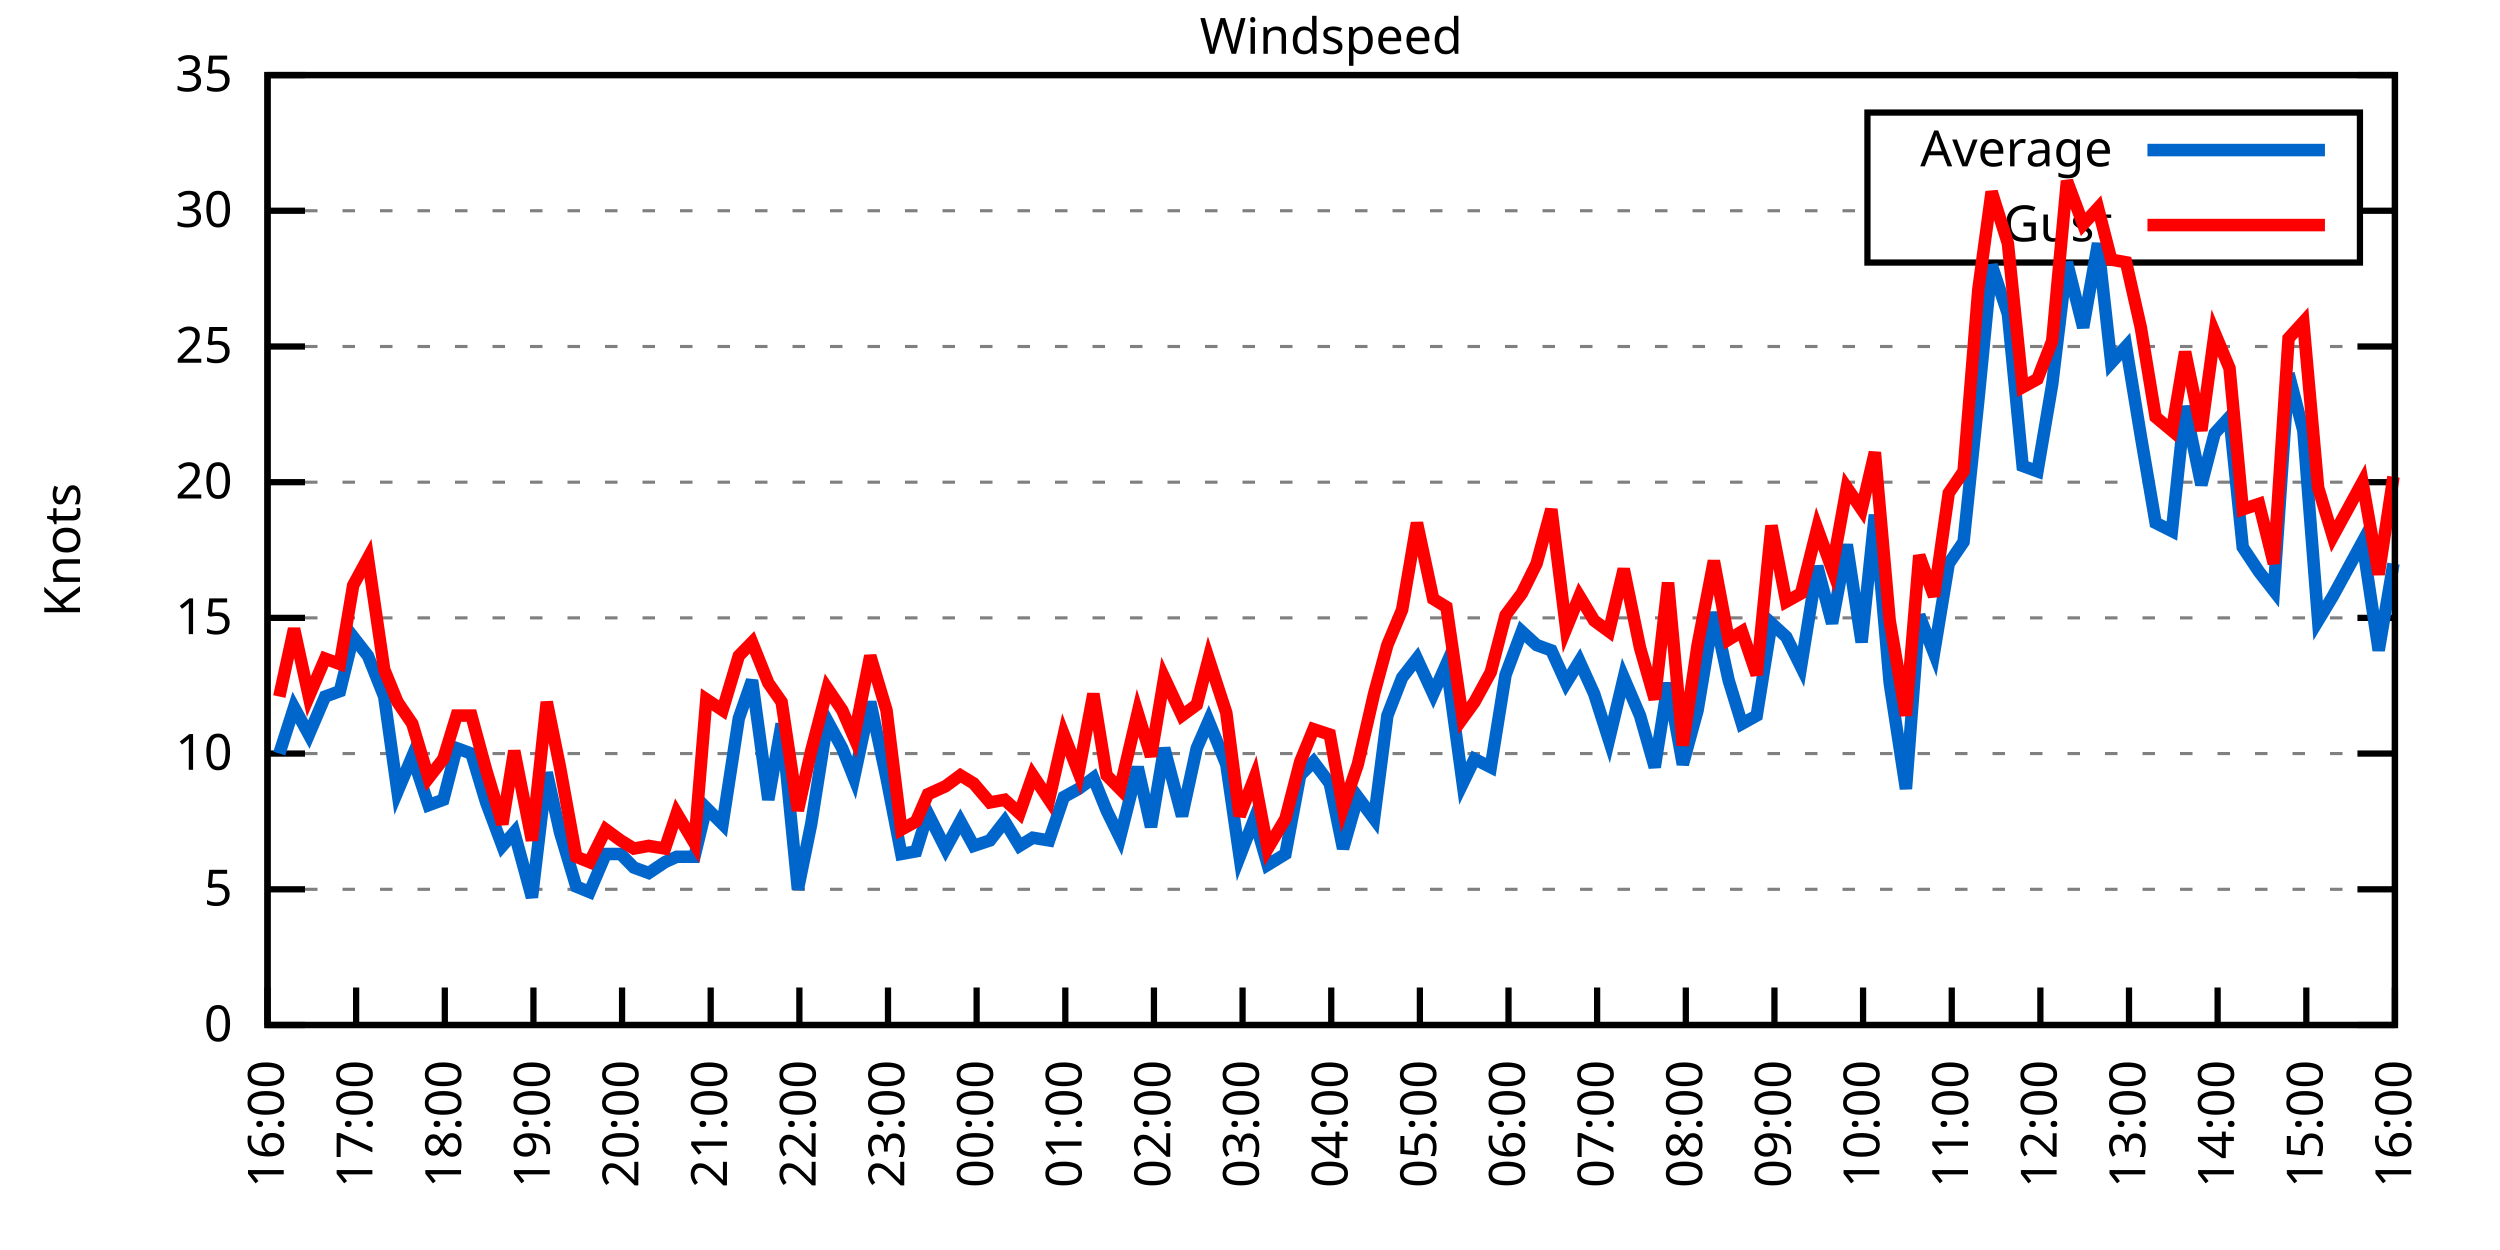
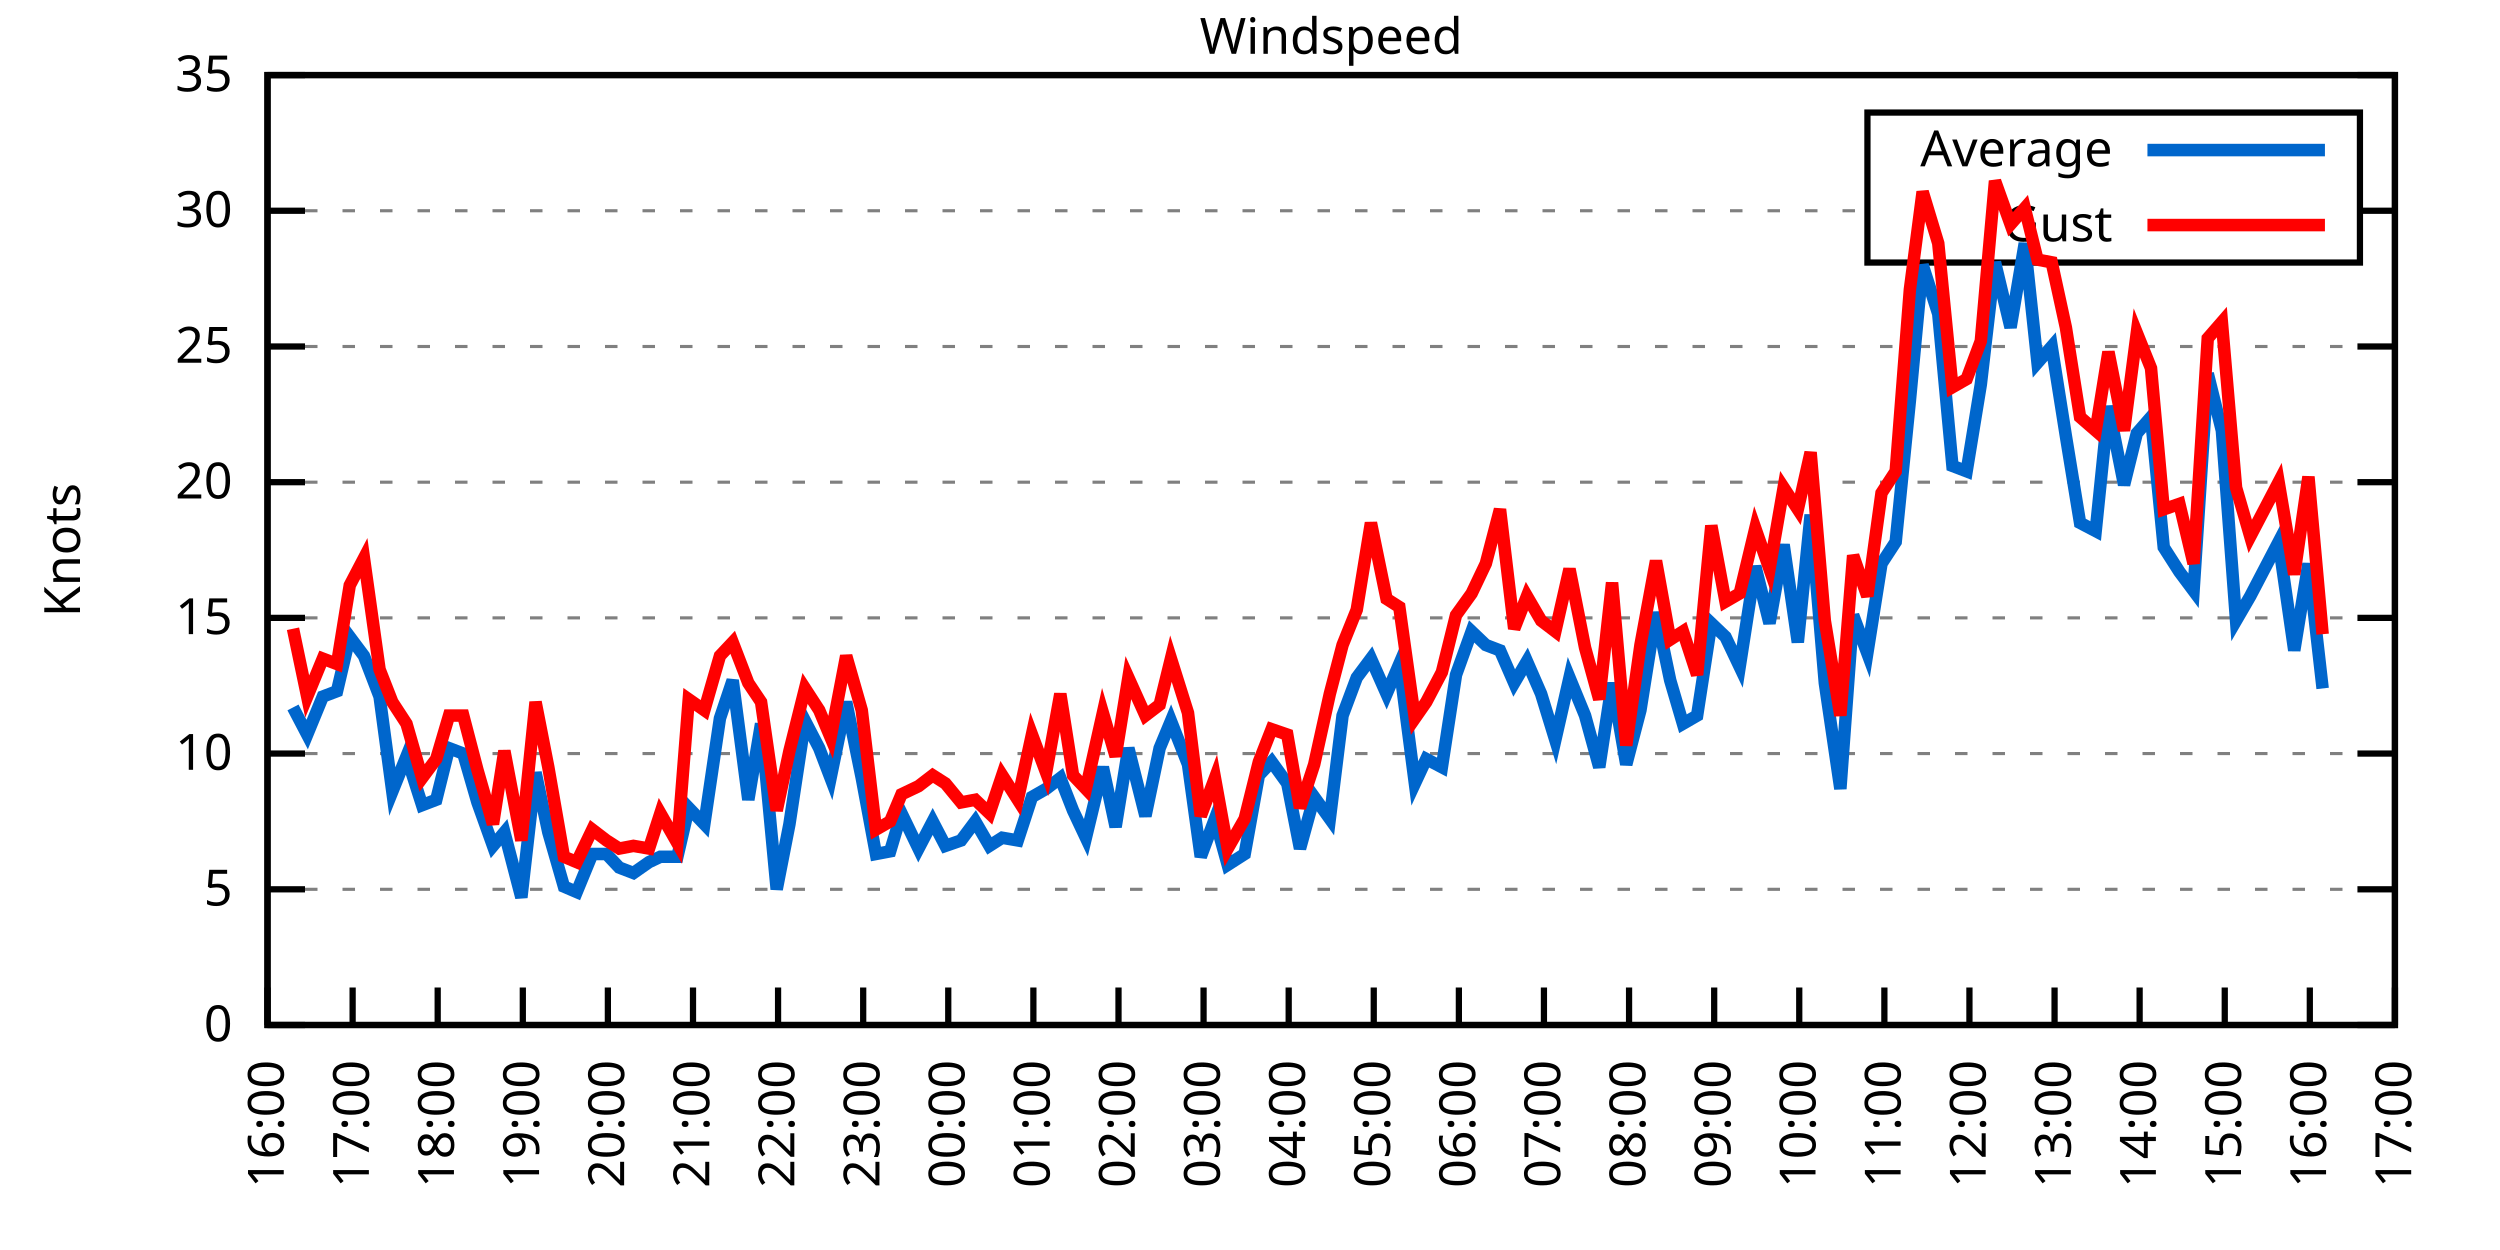
<svg xmlns="http://www.w3.org/2000/svg" xmlns:xlink="http://www.w3.org/1999/xlink" width="400" height="200" viewBox="0 0 400 200">
  <g id="gnuplot_canvas">
    <rect x="0" y="0" width="400" height="200" fill="none" />
    <defs>
      <circle id="gpDot" r="0.5" stroke-width="0.5" stroke="currentColor" />
      <path id="gpPt0" stroke-width="0.333" stroke="currentColor" d="M-1,0 h2 M0,-1 v2" />
      <path id="gpPt1" stroke-width="0.333" stroke="currentColor" d="M-1,-1 L1,1 M1,-1 L-1,1" />
      <path id="gpPt2" stroke-width="0.333" stroke="currentColor" d="M-1,0 L1,0 M0,-1 L0,1 M-1,-1 L1,1 M-1,1 L1,-1" />
      <rect id="gpPt3" stroke-width="0.333" stroke="currentColor" x="-1" y="-1" width="2" height="2" />
      <rect id="gpPt4" stroke-width="0.333" stroke="currentColor" fill="currentColor" x="-1" y="-1" width="2" height="2" />
      <circle id="gpPt5" stroke-width="0.333" stroke="currentColor" cx="0" cy="0" r="1" />
      <use xlink:href="#gpPt5" id="gpPt6" fill="currentColor" stroke="none" />
      <path id="gpPt7" stroke-width="0.333" stroke="currentColor" d="M0,-1.33 L-1.33,0.67 L1.33,0.67 z" />
      <use xlink:href="#gpPt7" id="gpPt8" fill="currentColor" stroke="none" />
      <use xlink:href="#gpPt7" id="gpPt9" stroke="currentColor" transform="rotate(180)" />
      <use xlink:href="#gpPt9" id="gpPt10" fill="currentColor" stroke="none" />
      <use xlink:href="#gpPt3" id="gpPt11" stroke="currentColor" transform="rotate(45)" />
      <use xlink:href="#gpPt11" id="gpPt12" fill="currentColor" stroke="none" />
      <path id="gpPt13" stroke-width="0.333" stroke="currentColor" d="M0,1.330 L1.265,0.411 L0.782,-1.067 L-0.782,-1.076 L-1.265,0.411 z" />
      <use xlink:href="#gpPt13" id="gpPt14" fill="currentColor" stroke="none" />
      <filter id="textbox" filterUnits="objectBoundingBox" x="0" y="0" height="1" width="1">
        <feFlood flood-color="white" flood-opacity="1" result="bgnd" />
        <feComposite in="SourceGraphic" in2="bgnd" operator="atop" />
      </filter>
      <filter id="greybox" filterUnits="objectBoundingBox" x="0" y="0" height="1" width="1">
        <feFlood flood-color="lightgrey" flood-opacity="1" result="grey" />
        <feComposite in="SourceGraphic" in2="grey" operator="atop" />
      </filter>
    </defs>
    <g fill="none" color="white" stroke="currentColor" stroke-width="1.00" stroke-linecap="butt" stroke-linejoin="miter">
</g>
    <g fill="none" color="black" stroke="currentColor" stroke-width="1.00" stroke-linecap="butt" stroke-linejoin="miter">
      <g stroke="none" shape-rendering="crispEdges">
        <polygon fill="rgb(255, 255, 255)" points="42.80,164.00 383.18,164.00 383.18,12.02 42.80,12.02 " />
      </g>
    </g>
    <g fill="none" color="black" stroke="currentColor" stroke-width="1.00" stroke-linecap="butt" stroke-linejoin="miter">
</g>
    <g fill="none" color="black" stroke="black" stroke-width="0.50" stroke-linecap="butt" stroke-linejoin="miter">
</g>
    <g fill="none" color="gray" stroke="currentColor" stroke-width="0.50" stroke-linecap="butt" stroke-linejoin="miter">
      <path stroke="gray" stroke-dasharray="2,4" class="gridline" d="M42.80,164.00 L383.19,164.00  " />
    </g>
    <g fill="none" color="gray" stroke="gray" stroke-width="1.00" stroke-linecap="butt" stroke-linejoin="miter">
</g>
    <g fill="none" color="black" stroke="currentColor" stroke-width="1.00" stroke-linecap="butt" stroke-linejoin="miter">
      <path stroke="black" d="M42.80,164.00 L48.80,164.00 M383.19,164.00 L377.19,164.00  " />
      <g transform="translate(37.20,166.60)" stroke="none" fill="black" font-family="Sans" font-size="8.00" text-anchor="end">
        <text>
          <tspan font-family="Sans"> 0</tspan>
        </text>
      </g>
    </g>
    <g fill="none" color="black" stroke="currentColor" stroke-width="1.00" stroke-linecap="butt" stroke-linejoin="miter">
</g>
    <g fill="none" color="black" stroke="black" stroke-width="0.50" stroke-linecap="butt" stroke-linejoin="miter">
</g>
    <g fill="none" color="gray" stroke="currentColor" stroke-width="0.50" stroke-linecap="butt" stroke-linejoin="miter">
      <path stroke="gray" stroke-dasharray="2,4" class="gridline" d="M42.80,142.29 L383.19,142.29  " />
    </g>
    <g fill="none" color="gray" stroke="gray" stroke-width="1.00" stroke-linecap="butt" stroke-linejoin="miter">
</g>
    <g fill="none" color="black" stroke="currentColor" stroke-width="1.00" stroke-linecap="butt" stroke-linejoin="miter">
      <path stroke="black" d="M42.80,142.29 L48.80,142.29 M383.19,142.29 L377.19,142.29  " />
      <g transform="translate(37.20,144.89)" stroke="none" fill="black" font-family="Sans" font-size="8.00" text-anchor="end">
        <text>
          <tspan font-family="Sans"> 5</tspan>
        </text>
      </g>
    </g>
    <g fill="none" color="black" stroke="currentColor" stroke-width="1.00" stroke-linecap="butt" stroke-linejoin="miter">
</g>
    <g fill="none" color="black" stroke="black" stroke-width="0.50" stroke-linecap="butt" stroke-linejoin="miter">
</g>
    <g fill="none" color="gray" stroke="currentColor" stroke-width="0.50" stroke-linecap="butt" stroke-linejoin="miter">
      <path stroke="gray" stroke-dasharray="2,4" class="gridline" d="M42.80,120.57 L383.19,120.57  " />
    </g>
    <g fill="none" color="gray" stroke="gray" stroke-width="1.00" stroke-linecap="butt" stroke-linejoin="miter">
</g>
    <g fill="none" color="black" stroke="currentColor" stroke-width="1.00" stroke-linecap="butt" stroke-linejoin="miter">
      <path stroke="black" d="M42.80,120.57 L48.80,120.57 M383.19,120.57 L377.19,120.57  " />
      <g transform="translate(37.20,123.17)" stroke="none" fill="black" font-family="Sans" font-size="8.00" text-anchor="end">
        <text>
          <tspan font-family="Sans"> 10</tspan>
        </text>
      </g>
    </g>
    <g fill="none" color="black" stroke="currentColor" stroke-width="1.00" stroke-linecap="butt" stroke-linejoin="miter">
</g>
    <g fill="none" color="black" stroke="black" stroke-width="0.50" stroke-linecap="butt" stroke-linejoin="miter">
</g>
    <g fill="none" color="gray" stroke="currentColor" stroke-width="0.50" stroke-linecap="butt" stroke-linejoin="miter">
      <path stroke="gray" stroke-dasharray="2,4" class="gridline" d="M42.80,98.86 L383.19,98.86  " />
    </g>
    <g fill="none" color="gray" stroke="gray" stroke-width="1.00" stroke-linecap="butt" stroke-linejoin="miter">
</g>
    <g fill="none" color="black" stroke="currentColor" stroke-width="1.00" stroke-linecap="butt" stroke-linejoin="miter">
      <path stroke="black" d="M42.80,98.86 L48.80,98.86 M383.19,98.86 L377.19,98.86  " />
      <g transform="translate(37.20,101.46)" stroke="none" fill="black" font-family="Sans" font-size="8.00" text-anchor="end">
        <text>
          <tspan font-family="Sans"> 15</tspan>
        </text>
      </g>
    </g>
    <g fill="none" color="black" stroke="currentColor" stroke-width="1.00" stroke-linecap="butt" stroke-linejoin="miter">
</g>
    <g fill="none" color="black" stroke="black" stroke-width="0.50" stroke-linecap="butt" stroke-linejoin="miter">
</g>
    <g fill="none" color="gray" stroke="currentColor" stroke-width="0.50" stroke-linecap="butt" stroke-linejoin="miter">
      <path stroke="gray" stroke-dasharray="2,4" class="gridline" d="M42.80,77.15 L383.19,77.15  " />
    </g>
    <g fill="none" color="gray" stroke="gray" stroke-width="1.00" stroke-linecap="butt" stroke-linejoin="miter">
</g>
    <g fill="none" color="black" stroke="currentColor" stroke-width="1.00" stroke-linecap="butt" stroke-linejoin="miter">
      <path stroke="black" d="M42.80,77.15 L48.80,77.15 M383.19,77.15 L377.19,77.15  " />
      <g transform="translate(37.20,79.75)" stroke="none" fill="black" font-family="Sans" font-size="8.00" text-anchor="end">
        <text>
          <tspan font-family="Sans"> 20</tspan>
        </text>
      </g>
    </g>
    <g fill="none" color="black" stroke="currentColor" stroke-width="1.00" stroke-linecap="butt" stroke-linejoin="miter">
</g>
    <g fill="none" color="black" stroke="black" stroke-width="0.50" stroke-linecap="butt" stroke-linejoin="miter">
</g>
    <g fill="none" color="gray" stroke="currentColor" stroke-width="0.50" stroke-linecap="butt" stroke-linejoin="miter">
      <path stroke="gray" stroke-dasharray="2,4" class="gridline" d="M42.80,55.44 L383.19,55.44  " />
    </g>
    <g fill="none" color="gray" stroke="gray" stroke-width="1.00" stroke-linecap="butt" stroke-linejoin="miter">
</g>
    <g fill="none" color="black" stroke="currentColor" stroke-width="1.00" stroke-linecap="butt" stroke-linejoin="miter">
      <path stroke="black" d="M42.80,55.44 L48.80,55.44 M383.19,55.44 L377.19,55.44  " />
      <g transform="translate(37.20,58.04)" stroke="none" fill="black" font-family="Sans" font-size="8.00" text-anchor="end">
        <text>
          <tspan font-family="Sans"> 25</tspan>
        </text>
      </g>
    </g>
    <g fill="none" color="black" stroke="currentColor" stroke-width="1.00" stroke-linecap="butt" stroke-linejoin="miter">
</g>
    <g fill="none" color="black" stroke="black" stroke-width="0.50" stroke-linecap="butt" stroke-linejoin="miter">
</g>
    <g fill="none" color="gray" stroke="currentColor" stroke-width="0.50" stroke-linecap="butt" stroke-linejoin="miter">
      <path stroke="gray" stroke-dasharray="2,4" class="gridline" d="M42.80,33.72 L298.79,33.72 M377.59,33.72 L383.19,33.72  " />
    </g>
    <g fill="none" color="gray" stroke="gray" stroke-width="1.00" stroke-linecap="butt" stroke-linejoin="miter">
</g>
    <g fill="none" color="black" stroke="currentColor" stroke-width="1.00" stroke-linecap="butt" stroke-linejoin="miter">
      <path stroke="black" d="M42.80,33.72 L48.80,33.72 M383.19,33.72 L377.19,33.72  " />
      <g transform="translate(37.20,36.32)" stroke="none" fill="black" font-family="Sans" font-size="8.00" text-anchor="end">
        <text>
          <tspan font-family="Sans"> 30</tspan>
        </text>
      </g>
    </g>
    <g fill="none" color="black" stroke="currentColor" stroke-width="1.00" stroke-linecap="butt" stroke-linejoin="miter">
</g>
    <g fill="none" color="black" stroke="black" stroke-width="0.50" stroke-linecap="butt" stroke-linejoin="miter">
</g>
    <g fill="none" color="gray" stroke="currentColor" stroke-width="0.50" stroke-linecap="butt" stroke-linejoin="miter">
      <path stroke="gray" stroke-dasharray="2,4" class="gridline" d="M42.80,12.01 L383.19,12.01  " />
    </g>
    <g fill="none" color="gray" stroke="gray" stroke-width="1.00" stroke-linecap="butt" stroke-linejoin="miter">
</g>
    <g fill="none" color="black" stroke="currentColor" stroke-width="1.00" stroke-linecap="butt" stroke-linejoin="miter">
      <path stroke="black" d="M42.80,12.01 L48.80,12.01 M383.19,12.01 L377.19,12.01  " />
      <g transform="translate(37.20,14.61)" stroke="none" fill="black" font-family="Sans" font-size="8.00" text-anchor="end">
        <text>
          <tspan font-family="Sans"> 35</tspan>
        </text>
      </g>
    </g>
    <g fill="none" color="black" stroke="currentColor" stroke-width="1.00" stroke-linecap="butt" stroke-linejoin="miter">
      <path stroke="black" d="M42.80,164.00 L42.80,158.00  " />
      <g transform="translate(45.40,169.60) rotate(270.00)" stroke="none" fill="black" font-family="Sans" font-size="8.00" text-anchor="end">
        <text>
          <tspan font-family="Sans">16:00</tspan>
        </text>
      </g>
    </g>
    <g fill="none" color="black" stroke="currentColor" stroke-width="1.00" stroke-linecap="butt" stroke-linejoin="miter">
-       <path stroke="black" d="M56.98,164.00 L56.98,158.00  " />
-       <g transform="translate(59.58,169.60) rotate(270.00)" stroke="none" fill="black" font-family="Sans" font-size="8.00" text-anchor="end">
+       <path stroke="black" d="M56.42,164.00 L56.42,158.00  " />
+       <g transform="translate(59.02,169.60) rotate(270.00)" stroke="none" fill="black" font-family="Sans" font-size="8.00" text-anchor="end">
        <text>
          <tspan font-family="Sans">17:00</tspan>
        </text>
      </g>
    </g>
    <g fill="none" color="black" stroke="currentColor" stroke-width="1.00" stroke-linecap="butt" stroke-linejoin="miter">
-       <path stroke="black" d="M71.17,164.00 L71.17,158.00  " />
-       <g transform="translate(73.77,169.60) rotate(270.00)" stroke="none" fill="black" font-family="Sans" font-size="8.00" text-anchor="end">
+       <path stroke="black" d="M70.03,164.00 L70.03,158.00  " />
+       <g transform="translate(72.63,169.60) rotate(270.00)" stroke="none" fill="black" font-family="Sans" font-size="8.00" text-anchor="end">
        <text>
          <tspan font-family="Sans">18:00</tspan>
        </text>
      </g>
    </g>
    <g fill="none" color="black" stroke="currentColor" stroke-width="1.00" stroke-linecap="butt" stroke-linejoin="miter">
-       <path stroke="black" d="M85.35,164.00 L85.35,158.00  " />
-       <g transform="translate(87.95,169.60) rotate(270.00)" stroke="none" fill="black" font-family="Sans" font-size="8.00" text-anchor="end">
+       <path stroke="black" d="M83.65,164.00 L83.65,158.00  " />
+       <g transform="translate(86.25,169.60) rotate(270.00)" stroke="none" fill="black" font-family="Sans" font-size="8.00" text-anchor="end">
        <text>
          <tspan font-family="Sans">19:00</tspan>
        </text>
      </g>
    </g>
    <g fill="none" color="black" stroke="currentColor" stroke-width="1.00" stroke-linecap="butt" stroke-linejoin="miter">
-       <path stroke="black" d="M99.53,164.00 L99.53,158.00  " />
-       <g transform="translate(102.13,169.60) rotate(270.00)" stroke="none" fill="black" font-family="Sans" font-size="8.00" text-anchor="end">
+       <path stroke="black" d="M97.26,164.00 L97.26,158.00  " />
+       <g transform="translate(99.86,169.60) rotate(270.00)" stroke="none" fill="black" font-family="Sans" font-size="8.00" text-anchor="end">
        <text>
          <tspan font-family="Sans">20:00</tspan>
        </text>
      </g>
    </g>
    <g fill="none" color="black" stroke="currentColor" stroke-width="1.00" stroke-linecap="butt" stroke-linejoin="miter">
-       <path stroke="black" d="M113.71,164.00 L113.71,158.00  " />
-       <g transform="translate(116.31,169.60) rotate(270.00)" stroke="none" fill="black" font-family="Sans" font-size="8.00" text-anchor="end">
+       <path stroke="black" d="M110.88,164.00 L110.88,158.00  " />
+       <g transform="translate(113.48,169.60) rotate(270.00)" stroke="none" fill="black" font-family="Sans" font-size="8.00" text-anchor="end">
        <text>
          <tspan font-family="Sans">21:00</tspan>
        </text>
      </g>
    </g>
    <g fill="none" color="black" stroke="currentColor" stroke-width="1.00" stroke-linecap="butt" stroke-linejoin="miter">
-       <path stroke="black" d="M127.90,164.00 L127.90,158.00  " />
-       <g transform="translate(130.50,169.60) rotate(270.00)" stroke="none" fill="black" font-family="Sans" font-size="8.00" text-anchor="end">
+       <path stroke="black" d="M124.49,164.00 L124.49,158.00  " />
+       <g transform="translate(127.09,169.60) rotate(270.00)" stroke="none" fill="black" font-family="Sans" font-size="8.00" text-anchor="end">
        <text>
          <tspan font-family="Sans">22:00</tspan>
        </text>
      </g>
    </g>
    <g fill="none" color="black" stroke="currentColor" stroke-width="1.00" stroke-linecap="butt" stroke-linejoin="miter">
-       <path stroke="black" d="M142.08,164.00 L142.08,158.00  " />
-       <g transform="translate(144.68,169.60) rotate(270.00)" stroke="none" fill="black" font-family="Sans" font-size="8.00" text-anchor="end">
+       <path stroke="black" d="M138.11,164.00 L138.11,158.00  " />
+       <g transform="translate(140.71,169.60) rotate(270.00)" stroke="none" fill="black" font-family="Sans" font-size="8.00" text-anchor="end">
        <text>
          <tspan font-family="Sans">23:00</tspan>
        </text>
      </g>
    </g>
    <g fill="none" color="black" stroke="currentColor" stroke-width="1.00" stroke-linecap="butt" stroke-linejoin="miter">
-       <path stroke="black" d="M156.26,164.00 L156.26,158.00  " />
-       <g transform="translate(158.86,169.60) rotate(270.00)" stroke="none" fill="black" font-family="Sans" font-size="8.00" text-anchor="end">
+       <path stroke="black" d="M151.72,164.00 L151.72,158.00  " />
+       <g transform="translate(154.32,169.60) rotate(270.00)" stroke="none" fill="black" font-family="Sans" font-size="8.00" text-anchor="end">
        <text>
          <tspan font-family="Sans">00:00</tspan>
        </text>
      </g>
    </g>
    <g fill="none" color="black" stroke="currentColor" stroke-width="1.00" stroke-linecap="butt" stroke-linejoin="miter">
-       <path stroke="black" d="M170.45,164.00 L170.45,158.00  " />
-       <g transform="translate(173.05,169.60) rotate(270.00)" stroke="none" fill="black" font-family="Sans" font-size="8.00" text-anchor="end">
+       <path stroke="black" d="M165.34,164.00 L165.34,158.00  " />
+       <g transform="translate(167.94,169.60) rotate(270.00)" stroke="none" fill="black" font-family="Sans" font-size="8.00" text-anchor="end">
        <text>
          <tspan font-family="Sans">01:00</tspan>
        </text>
      </g>
    </g>
    <g fill="none" color="black" stroke="currentColor" stroke-width="1.00" stroke-linecap="butt" stroke-linejoin="miter">
-       <path stroke="black" d="M184.63,164.00 L184.63,158.00  " />
-       <g transform="translate(187.23,169.60) rotate(270.00)" stroke="none" fill="black" font-family="Sans" font-size="8.00" text-anchor="end">
+       <path stroke="black" d="M178.96,164.00 L178.96,158.00  " />
+       <g transform="translate(181.56,169.60) rotate(270.00)" stroke="none" fill="black" font-family="Sans" font-size="8.00" text-anchor="end">
        <text>
          <tspan font-family="Sans">02:00</tspan>
        </text>
      </g>
    </g>
    <g fill="none" color="black" stroke="currentColor" stroke-width="1.00" stroke-linecap="butt" stroke-linejoin="miter">
-       <path stroke="black" d="M198.81,164.00 L198.81,158.00  " />
-       <g transform="translate(201.41,169.60) rotate(270.00)" stroke="none" fill="black" font-family="Sans" font-size="8.00" text-anchor="end">
+       <path stroke="black" d="M192.57,164.00 L192.57,158.00  " />
+       <g transform="translate(195.17,169.60) rotate(270.00)" stroke="none" fill="black" font-family="Sans" font-size="8.00" text-anchor="end">
        <text>
          <tspan font-family="Sans">03:00</tspan>
        </text>
      </g>
    </g>
    <g fill="none" color="black" stroke="currentColor" stroke-width="1.00" stroke-linecap="butt" stroke-linejoin="miter">
-       <path stroke="black" d="M213.00,164.00 L213.00,158.00  " />
-       <g transform="translate(215.60,169.60) rotate(270.00)" stroke="none" fill="black" font-family="Sans" font-size="8.00" text-anchor="end">
+       <path stroke="black" d="M206.19,164.00 L206.19,158.00  " />
+       <g transform="translate(208.79,169.60) rotate(270.00)" stroke="none" fill="black" font-family="Sans" font-size="8.00" text-anchor="end">
        <text>
          <tspan font-family="Sans">04:00</tspan>
        </text>
      </g>
    </g>
    <g fill="none" color="black" stroke="currentColor" stroke-width="1.00" stroke-linecap="butt" stroke-linejoin="miter">
-       <path stroke="black" d="M227.18,164.00 L227.18,158.00  " />
-       <g transform="translate(229.78,169.60) rotate(270.00)" stroke="none" fill="black" font-family="Sans" font-size="8.00" text-anchor="end">
+       <path stroke="black" d="M219.80,164.00 L219.80,158.00  " />
+       <g transform="translate(222.40,169.60) rotate(270.00)" stroke="none" fill="black" font-family="Sans" font-size="8.00" text-anchor="end">
        <text>
          <tspan font-family="Sans">05:00</tspan>
        </text>
      </g>
    </g>
    <g fill="none" color="black" stroke="currentColor" stroke-width="1.00" stroke-linecap="butt" stroke-linejoin="miter">
-       <path stroke="black" d="M241.36,164.00 L241.36,158.00  " />
-       <g transform="translate(243.96,169.60) rotate(270.00)" stroke="none" fill="black" font-family="Sans" font-size="8.00" text-anchor="end">
+       <path stroke="black" d="M233.42,164.00 L233.42,158.00  " />
+       <g transform="translate(236.02,169.60) rotate(270.00)" stroke="none" fill="black" font-family="Sans" font-size="8.00" text-anchor="end">
        <text>
          <tspan font-family="Sans">06:00</tspan>
        </text>
      </g>
    </g>
    <g fill="none" color="black" stroke="currentColor" stroke-width="1.00" stroke-linecap="butt" stroke-linejoin="miter">
-       <path stroke="black" d="M255.54,164.00 L255.54,158.00  " />
-       <g transform="translate(258.14,169.60) rotate(270.00)" stroke="none" fill="black" font-family="Sans" font-size="8.00" text-anchor="end">
+       <path stroke="black" d="M247.03,164.00 L247.03,158.00  " />
+       <g transform="translate(249.63,169.60) rotate(270.00)" stroke="none" fill="black" font-family="Sans" font-size="8.00" text-anchor="end">
        <text>
          <tspan font-family="Sans">07:00</tspan>
        </text>
      </g>
    </g>
    <g fill="none" color="black" stroke="currentColor" stroke-width="1.00" stroke-linecap="butt" stroke-linejoin="miter">
-       <path stroke="black" d="M269.73,164.00 L269.73,158.00  " />
-       <g transform="translate(272.33,169.60) rotate(270.00)" stroke="none" fill="black" font-family="Sans" font-size="8.00" text-anchor="end">
+       <path stroke="black" d="M260.65,164.00 L260.65,158.00  " />
+       <g transform="translate(263.25,169.60) rotate(270.00)" stroke="none" fill="black" font-family="Sans" font-size="8.00" text-anchor="end">
        <text>
          <tspan font-family="Sans">08:00</tspan>
        </text>
      </g>
    </g>
    <g fill="none" color="black" stroke="currentColor" stroke-width="1.00" stroke-linecap="butt" stroke-linejoin="miter">
-       <path stroke="black" d="M283.91,164.00 L283.91,158.00  " />
-       <g transform="translate(286.51,169.60) rotate(270.00)" stroke="none" fill="black" font-family="Sans" font-size="8.00" text-anchor="end">
+       <path stroke="black" d="M274.27,164.00 L274.27,158.00  " />
+       <g transform="translate(276.87,169.60) rotate(270.00)" stroke="none" fill="black" font-family="Sans" font-size="8.00" text-anchor="end">
        <text>
          <tspan font-family="Sans">09:00</tspan>
        </text>
      </g>
    </g>
    <g fill="none" color="black" stroke="currentColor" stroke-width="1.00" stroke-linecap="butt" stroke-linejoin="miter">
-       <path stroke="black" d="M298.09,164.00 L298.09,158.00  " />
-       <g transform="translate(300.69,169.60) rotate(270.00)" stroke="none" fill="black" font-family="Sans" font-size="8.00" text-anchor="end">
+       <path stroke="black" d="M287.88,164.00 L287.88,158.00  " />
+       <g transform="translate(290.48,169.60) rotate(270.00)" stroke="none" fill="black" font-family="Sans" font-size="8.00" text-anchor="end">
        <text>
          <tspan font-family="Sans">10:00</tspan>
        </text>
      </g>
    </g>
    <g fill="none" color="black" stroke="currentColor" stroke-width="1.00" stroke-linecap="butt" stroke-linejoin="miter">
-       <path stroke="black" d="M312.28,164.00 L312.28,158.00  " />
-       <g transform="translate(314.88,169.60) rotate(270.00)" stroke="none" fill="black" font-family="Sans" font-size="8.00" text-anchor="end">
+       <path stroke="black" d="M301.50,164.00 L301.50,158.00  " />
+       <g transform="translate(304.10,169.60) rotate(270.00)" stroke="none" fill="black" font-family="Sans" font-size="8.00" text-anchor="end">
        <text>
          <tspan font-family="Sans">11:00</tspan>
        </text>
      </g>
    </g>
    <g fill="none" color="black" stroke="currentColor" stroke-width="1.00" stroke-linecap="butt" stroke-linejoin="miter">
-       <path stroke="black" d="M326.46,164.00 L326.46,158.00  " />
-       <g transform="translate(329.06,169.60) rotate(270.00)" stroke="none" fill="black" font-family="Sans" font-size="8.00" text-anchor="end">
+       <path stroke="black" d="M315.11,164.00 L315.11,158.00  " />
+       <g transform="translate(317.71,169.60) rotate(270.00)" stroke="none" fill="black" font-family="Sans" font-size="8.00" text-anchor="end">
        <text>
          <tspan font-family="Sans">12:00</tspan>
        </text>
      </g>
    </g>
    <g fill="none" color="black" stroke="currentColor" stroke-width="1.00" stroke-linecap="butt" stroke-linejoin="miter">
-       <path stroke="black" d="M340.64,164.00 L340.64,158.00  " />
-       <g transform="translate(343.24,169.60) rotate(270.00)" stroke="none" fill="black" font-family="Sans" font-size="8.00" text-anchor="end">
+       <path stroke="black" d="M328.73,164.00 L328.73,158.00  " />
+       <g transform="translate(331.33,169.60) rotate(270.00)" stroke="none" fill="black" font-family="Sans" font-size="8.00" text-anchor="end">
        <text>
          <tspan font-family="Sans">13:00</tspan>
        </text>
      </g>
    </g>
    <g fill="none" color="black" stroke="currentColor" stroke-width="1.00" stroke-linecap="butt" stroke-linejoin="miter">
-       <path stroke="black" d="M354.82,164.00 L354.82,158.00  " />
-       <g transform="translate(357.42,169.60) rotate(270.00)" stroke="none" fill="black" font-family="Sans" font-size="8.00" text-anchor="end">
+       <path stroke="black" d="M342.34,164.00 L342.34,158.00  " />
+       <g transform="translate(344.94,169.60) rotate(270.00)" stroke="none" fill="black" font-family="Sans" font-size="8.00" text-anchor="end">
        <text>
          <tspan font-family="Sans">14:00</tspan>
        </text>
      </g>
    </g>
    <g fill="none" color="black" stroke="currentColor" stroke-width="1.00" stroke-linecap="butt" stroke-linejoin="miter">
-       <path stroke="black" d="M369.01,164.00 L369.01,158.00  " />
-       <g transform="translate(371.61,169.60) rotate(270.00)" stroke="none" fill="black" font-family="Sans" font-size="8.00" text-anchor="end">
+       <path stroke="black" d="M355.96,164.00 L355.96,158.00  " />
+       <g transform="translate(358.56,169.60) rotate(270.00)" stroke="none" fill="black" font-family="Sans" font-size="8.00" text-anchor="end">
        <text>
          <tspan font-family="Sans">15:00</tspan>
+         </text>
+       </g>
+     </g>
+     <g fill="none" color="black" stroke="currentColor" stroke-width="1.00" stroke-linecap="butt" stroke-linejoin="miter">
+       <path stroke="black" d="M369.57,164.00 L369.57,158.00  " />
+       <g transform="translate(372.17,169.60) rotate(270.00)" stroke="none" fill="black" font-family="Sans" font-size="8.00" text-anchor="end">
+         <text>
+           <tspan font-family="Sans">16:00</tspan>
        </text>
      </g>
    </g>
    <g fill="none" color="black" stroke="currentColor" stroke-width="1.00" stroke-linecap="butt" stroke-linejoin="miter">
      <path stroke="black" d="M383.19,164.00 L383.19,158.00  " />
      <g transform="translate(385.79,169.60) rotate(270.00)" stroke="none" fill="black" font-family="Sans" font-size="8.00" text-anchor="end">
        <text>
-           <tspan font-family="Sans">16:00</tspan>
+           <tspan font-family="Sans">17:00</tspan>
        </text>
      </g>
    </g>
    <g fill="none" color="black" stroke="currentColor" stroke-width="1.00" stroke-linecap="butt" stroke-linejoin="miter">
</g>
    <g fill="none" color="black" stroke="currentColor" stroke-width="1.00" stroke-linecap="butt" stroke-linejoin="miter">
      <path stroke="black" d="M42.80,12.01 L42.80,164.00 L383.19,164.00 L383.19,12.01 L42.80,12.01 Z  " />
    </g>
    <g fill="none" color="black" stroke="currentColor" stroke-width="1.00" stroke-linecap="butt" stroke-linejoin="miter">
</g>
    <g fill="none" color="black" stroke="currentColor" stroke-width="1.00" stroke-linecap="butt" stroke-linejoin="miter">
      <path stroke="black" d="M298.79,42.01 L298.79,18.01 L377.59,18.01 L377.59,42.01 L298.79,42.01 Z  " />
    </g>
    <g id="Windspeed_plot_1">
      <g fill="none" color="white" stroke="black" stroke-width="2.00" stroke-linecap="butt" stroke-linejoin="miter">
</g>
      <g fill="none" color="black" stroke="currentColor" stroke-width="2.00" stroke-linecap="butt" stroke-linejoin="miter">
        <g transform="translate(337.99,26.61)" stroke="none" fill="black" font-family="Sans" font-size="8.00" text-anchor="end">
          <text>
            <tspan font-family="Sans">Average</tspan>
          </text>
        </g>
      </g>
      <g fill="none" color="black" stroke="currentColor" stroke-width="2.00" stroke-linecap="butt" stroke-linejoin="miter">
-         <path stroke="rgb(  0, 102, 204)" d="M343.59,24.01 L371.99,24.01 M44.69,120.57 L47.05,113.19 L49.42,117.53 L52.02,111.45 L54.38,110.59 L56.51,101.90   L58.87,104.94 L61.47,111.45 L63.60,126.65 L65.97,121.01 L68.57,128.83 L70.93,127.96 L73.06,119.71 L75.42,120.57   L77.78,128.39 L80.38,135.34 L82.28,133.17 L85.11,143.59 L87.48,123.61 L89.60,133.17 L92.20,141.85 L94.33,142.72   L96.93,136.64 L99.30,136.64 L101.42,138.81 L103.79,139.68 L106.39,137.94 L108.28,137.08 L111.11,137.08 L113.01,129.26   L115.61,131.86 L118.21,114.93 L120.33,108.85 L122.93,127.96 L125.06,115.80 L127.66,142.29 L129.79,131.86 L132.39,115.36   L134.75,119.71 L136.64,124.48 L139.24,112.32 L141.84,124.48 L144.21,136.64 L146.57,136.21 L148.46,130.13 L151.30,135.77   L153.66,131.43 L155.79,135.34 L158.39,134.47 L160.75,131.43 L163.12,135.34 L165.25,134.04 L167.85,134.47 L170.21,127.52   L172.57,126.22 L174.94,124.48 L177.06,129.69 L179.19,134.04 L182.03,122.75 L184.16,132.30 L186.28,119.71 L189.12,130.56   L191.48,119.71 L193.38,115.36 L196.21,122.31 L198.34,137.08 L200.70,131.00 L202.83,138.38 L205.67,136.64 L208.03,124.05   L210.16,121.88 L212.76,125.35 L214.89,135.77 L217.25,127.52 L219.85,131.00 L221.98,114.49 L224.34,108.42 L226.71,105.38   L229.31,111.02 L231.43,106.24 L234.03,125.35 L235.92,121.44 L238.52,122.75 L240.89,107.98 L243.49,101.03 L245.85,103.20   L248.22,104.07 L250.58,109.28 L252.71,105.81 L255.07,111.02 L257.43,118.40 L259.80,108.42 L262.40,114.49 L264.76,122.75   L266.89,109.28 L269.25,122.31 L271.62,113.63 L274.22,97.99 L276.58,108.85 L278.71,115.80 L281.07,114.49 L283.44,99.73   L285.80,101.90 L288.16,106.68 L290.76,90.61 L293.13,99.73 L295.49,87.14 L297.86,102.77 L299.98,82.36 L302.35,109.28   L304.95,126.22 L307.08,98.43 L309.44,104.51 L311.80,90.18 L314.17,86.70 L316.53,64.12 L318.66,42.41 L321.26,50.22   L323.62,74.54 L325.99,75.41 L328.35,61.52 L330.71,41.97 L333.31,52.40 L335.68,38.93 L337.80,58.04 L340.17,55.44   L342.53,69.77 L344.90,83.66 L347.50,84.97 L349.62,64.99 L352.22,77.58 L354.35,69.33 L356.72,66.73 L358.84,87.57   L361.44,91.48 L363.81,94.52 L366.17,59.78 L368.53,68.90 L370.90,99.30 L373.26,95.39 L377.99,86.70 L380.59,104.07   L382.95,90.18  " />
+         <path stroke="rgb(  0, 102, 204)" d="M343.59,24.01 L371.99,24.01 M46.88,113.19 L49.15,117.53 L51.65,111.45 L53.92,110.59 L55.96,101.90 L58.23,104.94   L60.73,111.45 L62.77,126.65 L65.04,121.01 L67.54,128.83 L69.80,127.96 L71.85,119.71 L74.12,120.57 L76.39,128.39   L78.88,135.34 L80.70,133.17 L83.42,143.59 L85.69,123.61 L87.73,133.17 L90.23,141.85 L92.27,142.72 L94.77,136.64   L97.04,136.64 L99.08,138.81 L101.35,139.68 L103.84,137.94 L105.66,137.08 L108.38,137.08 L110.20,129.26 L112.69,131.86   L115.19,114.93 L117.23,108.85 L119.73,127.96 L121.77,115.80 L124.27,142.29 L126.31,131.86 L128.81,115.36 L131.07,119.71   L132.89,124.48 L135.39,112.32 L137.88,124.48 L140.15,136.64 L142.42,136.21 L144.24,130.13 L146.96,135.77 L149.23,131.43   L151.27,135.34 L153.77,134.47 L156.04,131.43 L158.31,135.34 L160.35,134.04 L162.84,134.47 L165.11,127.52 L167.38,126.22   L169.65,124.48 L171.69,129.69 L173.74,134.04 L176.46,122.75 L178.50,132.30 L180.54,119.71 L183.27,130.56 L185.54,119.71   L187.35,115.36 L190.08,122.31 L192.12,137.08 L194.39,131.00 L196.43,138.38 L199.15,136.64 L201.42,124.05 L203.46,121.88   L205.96,125.35 L208.00,135.77 L210.27,127.52 L212.77,131.00 L214.81,114.49 L217.08,108.42 L219.35,105.38 L221.85,111.02   L223.89,106.24 L226.38,125.35 L228.20,121.44 L230.70,122.75 L232.96,107.98 L235.46,101.03 L237.73,103.20 L240.00,104.07   L242.27,109.28 L244.31,105.81 L246.58,111.02 L248.85,118.40 L251.12,108.42 L253.61,114.49 L255.88,122.75 L257.93,109.28   L260.20,122.31 L262.47,113.63 L264.96,97.99 L267.23,108.85 L269.27,115.80 L271.54,114.49 L273.81,99.73 L276.08,101.90   L278.35,106.68 L280.85,90.61 L283.12,99.73 L285.38,87.14 L287.65,102.77 L289.70,82.36 L291.97,109.28 L294.46,126.22   L296.50,98.43 L298.77,104.51 L301.04,90.18 L303.31,86.70 L305.58,64.12 L307.62,42.41 L310.12,50.22 L312.39,74.54   L314.66,75.41 L316.93,61.52 L319.20,41.97 L321.69,52.40 L323.96,38.93 L326.00,58.04 L328.27,55.44 L330.54,69.77   L332.81,83.66 L335.31,84.97 L337.35,64.99 L339.85,77.58 L341.89,69.33 L344.16,66.73 L346.20,87.57 L348.70,91.48   L350.97,94.52 L353.24,59.78 L355.50,68.90 L357.77,99.30 L360.04,95.39 L364.58,86.70 L367.08,104.07 L369.35,90.18   L371.62,110.15  " />
      </g>
    </g>
    <g id="Windspeed_plot_2">
      <g fill="none" color="black" stroke="currentColor" stroke-width="2.00" stroke-linecap="butt" stroke-linejoin="miter">
        <g transform="translate(337.99,38.61)" stroke="none" fill="black" font-family="Sans" font-size="8.00" text-anchor="end">
          <text>
            <tspan font-family="Sans">Gust</tspan>
          </text>
        </g>
      </g>
      <g fill="none" color="black" stroke="currentColor" stroke-width="2.00" stroke-linecap="butt" stroke-linejoin="miter">
-         <path stroke="rgb(255,   0,   0)" d="M343.59,36.01 L371.99,36.01 M44.69,111.45 L47.05,100.60 L49.42,111.45 L52.02,105.38 L54.38,106.24 L56.51,93.65   L58.87,89.31 L61.47,107.11 L63.60,112.32 L65.97,115.80 L68.57,124.48 L70.93,121.44 L73.06,114.49 L75.42,114.49   L77.78,123.18 L80.38,131.86 L82.28,120.14 L85.11,134.47 L87.48,112.32 L89.60,122.75 L92.20,137.08 L94.33,137.94   L96.93,132.73 L99.30,134.47 L101.42,135.77 L103.79,135.34 L106.39,135.77 L108.28,130.13 L111.11,134.90 L113.01,111.89   L115.61,113.63 L118.21,104.94 L120.33,102.77 L122.93,109.28 L125.06,112.32 L127.66,129.69 L129.79,120.14 L132.39,110.15   L134.75,113.63 L136.64,117.97 L139.24,104.94 L141.84,113.63 L144.21,132.73 L146.57,131.43 L148.46,127.09 L151.30,125.79   L153.66,124.05 L155.79,125.35 L158.39,128.39 L160.75,127.96 L163.12,130.13 L165.25,124.05 L167.85,127.96 L170.21,117.53   L172.57,123.61 L174.94,111.02 L177.06,124.05 L179.19,126.22 L182.03,114.06 L184.16,121.01 L186.28,108.42 L189.12,114.49   L191.48,112.76 L193.38,105.38 L196.21,114.06 L198.34,130.56 L200.70,124.48 L202.83,135.77 L205.67,131.00 L208.03,121.88   L210.16,116.67 L212.76,117.53 L214.89,129.26 L217.25,122.31 L219.85,111.02 L221.98,103.20 L224.34,97.56 L226.71,83.66   L229.31,95.82 L231.43,97.12 L234.03,114.93 L235.92,112.32 L238.52,107.55 L240.89,98.43 L243.49,94.95 L245.85,90.18   L248.22,81.49 L250.58,100.60 L252.71,95.39 L255.07,99.30 L257.43,101.03 L259.80,91.04 L262.40,103.64 L264.76,111.89   L266.89,93.22 L269.25,119.27 L271.62,103.20 L274.22,89.74 L276.58,102.34 L278.71,101.03 L281.07,107.98 L283.44,84.10   L285.80,96.26 L288.16,94.95 L290.76,84.53 L293.13,91.04 L295.49,78.02 L297.86,81.49 L299.98,72.37 L302.35,99.30   L304.95,114.49 L307.08,88.87 L309.44,95.39 L311.80,78.89 L314.17,75.41 L316.53,46.32 L318.66,30.68 L321.26,38.93   L323.62,61.95 L325.99,60.65 L328.35,54.57 L330.71,28.95 L333.31,35.89 L335.68,33.29 L337.80,41.54 L340.17,41.97   L342.53,52.40 L344.90,66.73 L347.50,68.90 L349.62,56.30 L352.22,68.90 L354.35,53.26 L356.72,58.91 L358.84,81.49   L361.44,80.62 L363.81,90.18 L366.17,54.13 L368.53,51.53 L370.90,78.02 L373.26,85.83 L377.99,77.15 L380.59,91.91   L382.95,76.28  " />
+         <path stroke="rgb(255,   0,   0)" d="M343.59,36.01 L371.99,36.01 M46.88,100.60 L49.15,111.45 L51.65,105.38 L53.92,106.24 L55.96,93.65 L58.23,89.31   L60.73,107.11 L62.77,112.32 L65.04,115.80 L67.54,124.48 L69.80,121.44 L71.85,114.49 L74.12,114.49 L76.39,123.18   L78.88,131.86 L80.70,120.14 L83.42,134.47 L85.69,112.32 L87.73,122.75 L90.23,137.08 L92.27,137.94 L94.77,132.73   L97.04,134.47 L99.08,135.77 L101.35,135.34 L103.84,135.77 L105.66,130.13 L108.38,134.90 L110.20,111.89 L112.69,113.63   L115.19,104.94 L117.23,102.77 L119.73,109.28 L121.77,112.32 L124.27,129.69 L126.31,120.14 L128.81,110.15 L131.07,113.63   L132.89,117.97 L135.39,104.94 L137.88,113.63 L140.15,132.73 L142.42,131.43 L144.24,127.09 L146.96,125.79 L149.23,124.05   L151.27,125.35 L153.77,128.39 L156.04,127.96 L158.31,130.13 L160.35,124.05 L162.84,127.96 L165.11,117.53 L167.38,123.61   L169.65,111.02 L171.69,124.05 L173.74,126.22 L176.46,114.06 L178.50,121.01 L180.54,108.42 L183.27,114.49 L185.54,112.76   L187.35,105.38 L190.08,114.06 L192.12,130.56 L194.39,124.48 L196.43,135.77 L199.15,131.00 L201.42,121.88 L203.46,116.67   L205.96,117.53 L208.00,129.26 L210.27,122.31 L212.77,111.02 L214.81,103.20 L217.08,97.56 L219.35,83.66 L221.85,95.82   L223.89,97.12 L226.38,114.93 L228.20,112.32 L230.70,107.55 L232.96,98.43 L235.46,94.95 L237.73,90.18 L240.00,81.49   L242.27,100.60 L244.31,95.39 L246.58,99.30 L248.85,101.03 L251.12,91.04 L253.61,103.64 L255.88,111.89 L257.93,93.22   L260.20,119.27 L262.47,103.20 L264.96,89.74 L267.23,102.34 L269.27,101.03 L271.54,107.98 L273.81,84.10 L276.08,96.26   L278.35,94.95 L280.85,84.53 L283.12,91.04 L285.38,78.02 L287.65,81.49 L289.70,72.37 L291.97,99.30 L294.46,114.49   L296.50,88.87 L298.77,95.39 L301.04,78.89 L303.31,75.41 L305.58,46.32 L307.62,30.68 L310.12,38.93 L312.39,61.95   L314.66,60.65 L316.93,54.57 L319.20,28.95 L321.69,35.89 L323.96,33.29 L326.00,41.54 L328.27,41.97 L330.54,52.40   L332.81,66.73 L335.31,68.90 L337.35,56.30 L339.85,68.90 L341.89,53.26 L344.16,58.91 L346.20,81.49 L348.70,80.62   L350.97,90.18 L353.24,54.13 L355.50,51.53 L357.77,78.02 L360.04,85.83 L364.58,77.15 L367.08,91.91 L369.35,76.28   L371.62,101.47  " />
      </g>
    </g>
    <g fill="none" color="black" stroke="currentColor" stroke-width="2.00" stroke-linecap="butt" stroke-linejoin="miter">
</g>
    <g fill="none" color="black" stroke="black" stroke-width="1.00" stroke-linecap="butt" stroke-linejoin="miter">
</g>
    <g fill="none" color="black" stroke="currentColor" stroke-width="1.00" stroke-linecap="butt" stroke-linejoin="miter">
      <path stroke="black" d="M42.80,12.01 L42.80,164.00 L383.19,164.00 L383.19,12.01 L42.80,12.01 Z  " />
      <g transform="translate(12.80,88.01) rotate(270.00)" stroke="none" fill="black" font-family="Sans" font-size="8.00" text-anchor="middle">
        <text>
          <tspan font-family="Sans">Knots</tspan>
        </text>
      </g>
    </g>
    <g fill="none" color="black" stroke="currentColor" stroke-width="1.00" stroke-linecap="butt" stroke-linejoin="miter">
</g>
    <g fill="none" color="black" stroke="currentColor" stroke-width="1.00" stroke-linecap="butt" stroke-linejoin="miter">
      <g transform="translate(212.99,8.61)" stroke="none" fill="black" font-family="Sans" font-size="8.00" text-anchor="middle">
        <text>
          <tspan font-family="Sans">Windspeed</tspan>
        </text>
      </g>
    </g>
    <g fill="none" color="black" stroke="currentColor" stroke-width="1.00" stroke-linecap="butt" stroke-linejoin="miter">
</g>
  </g>
</svg>
